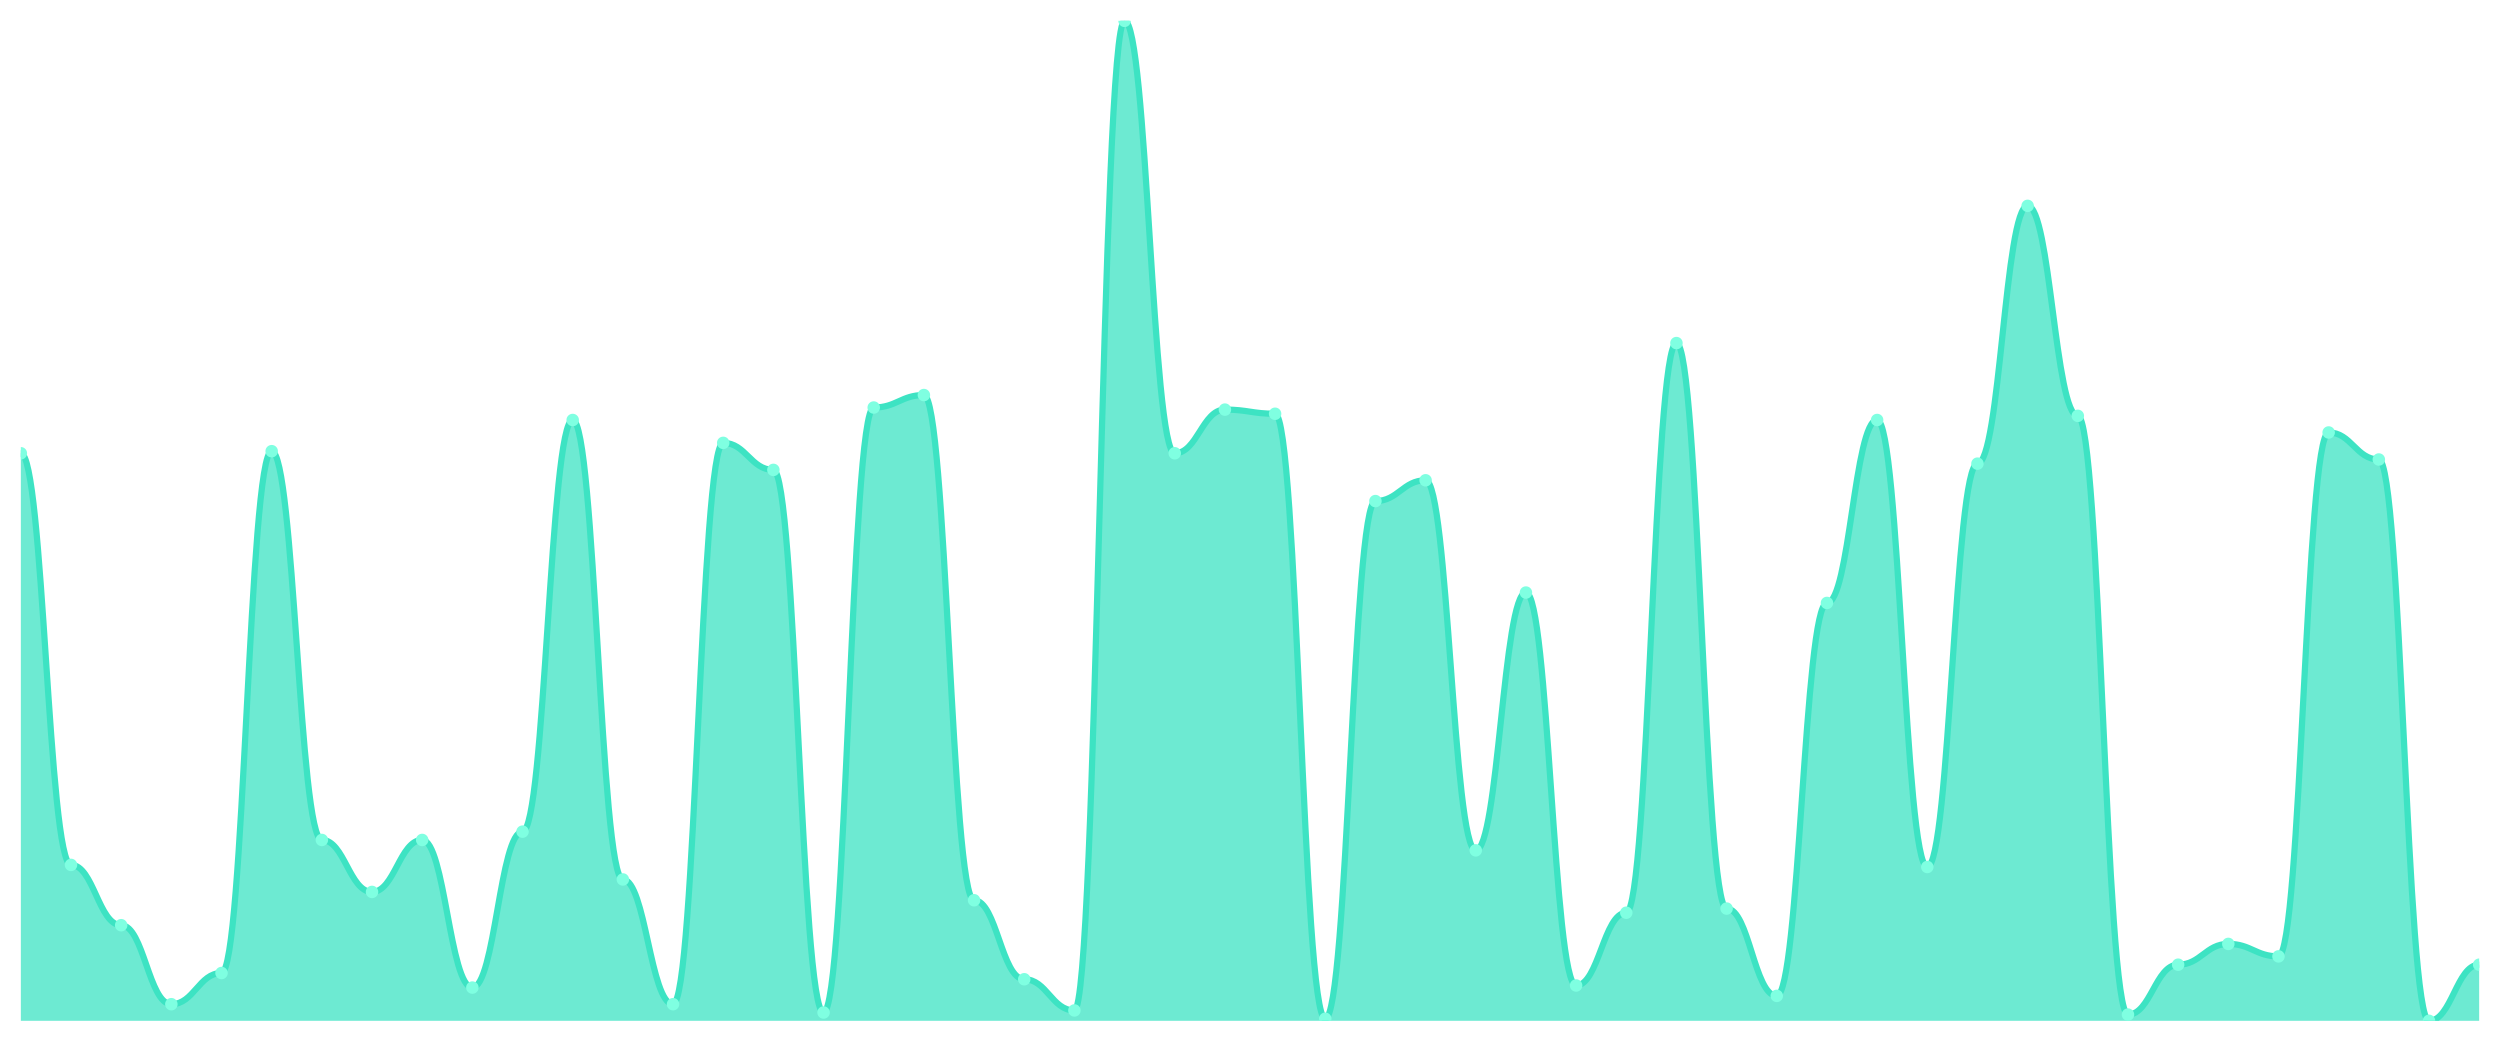
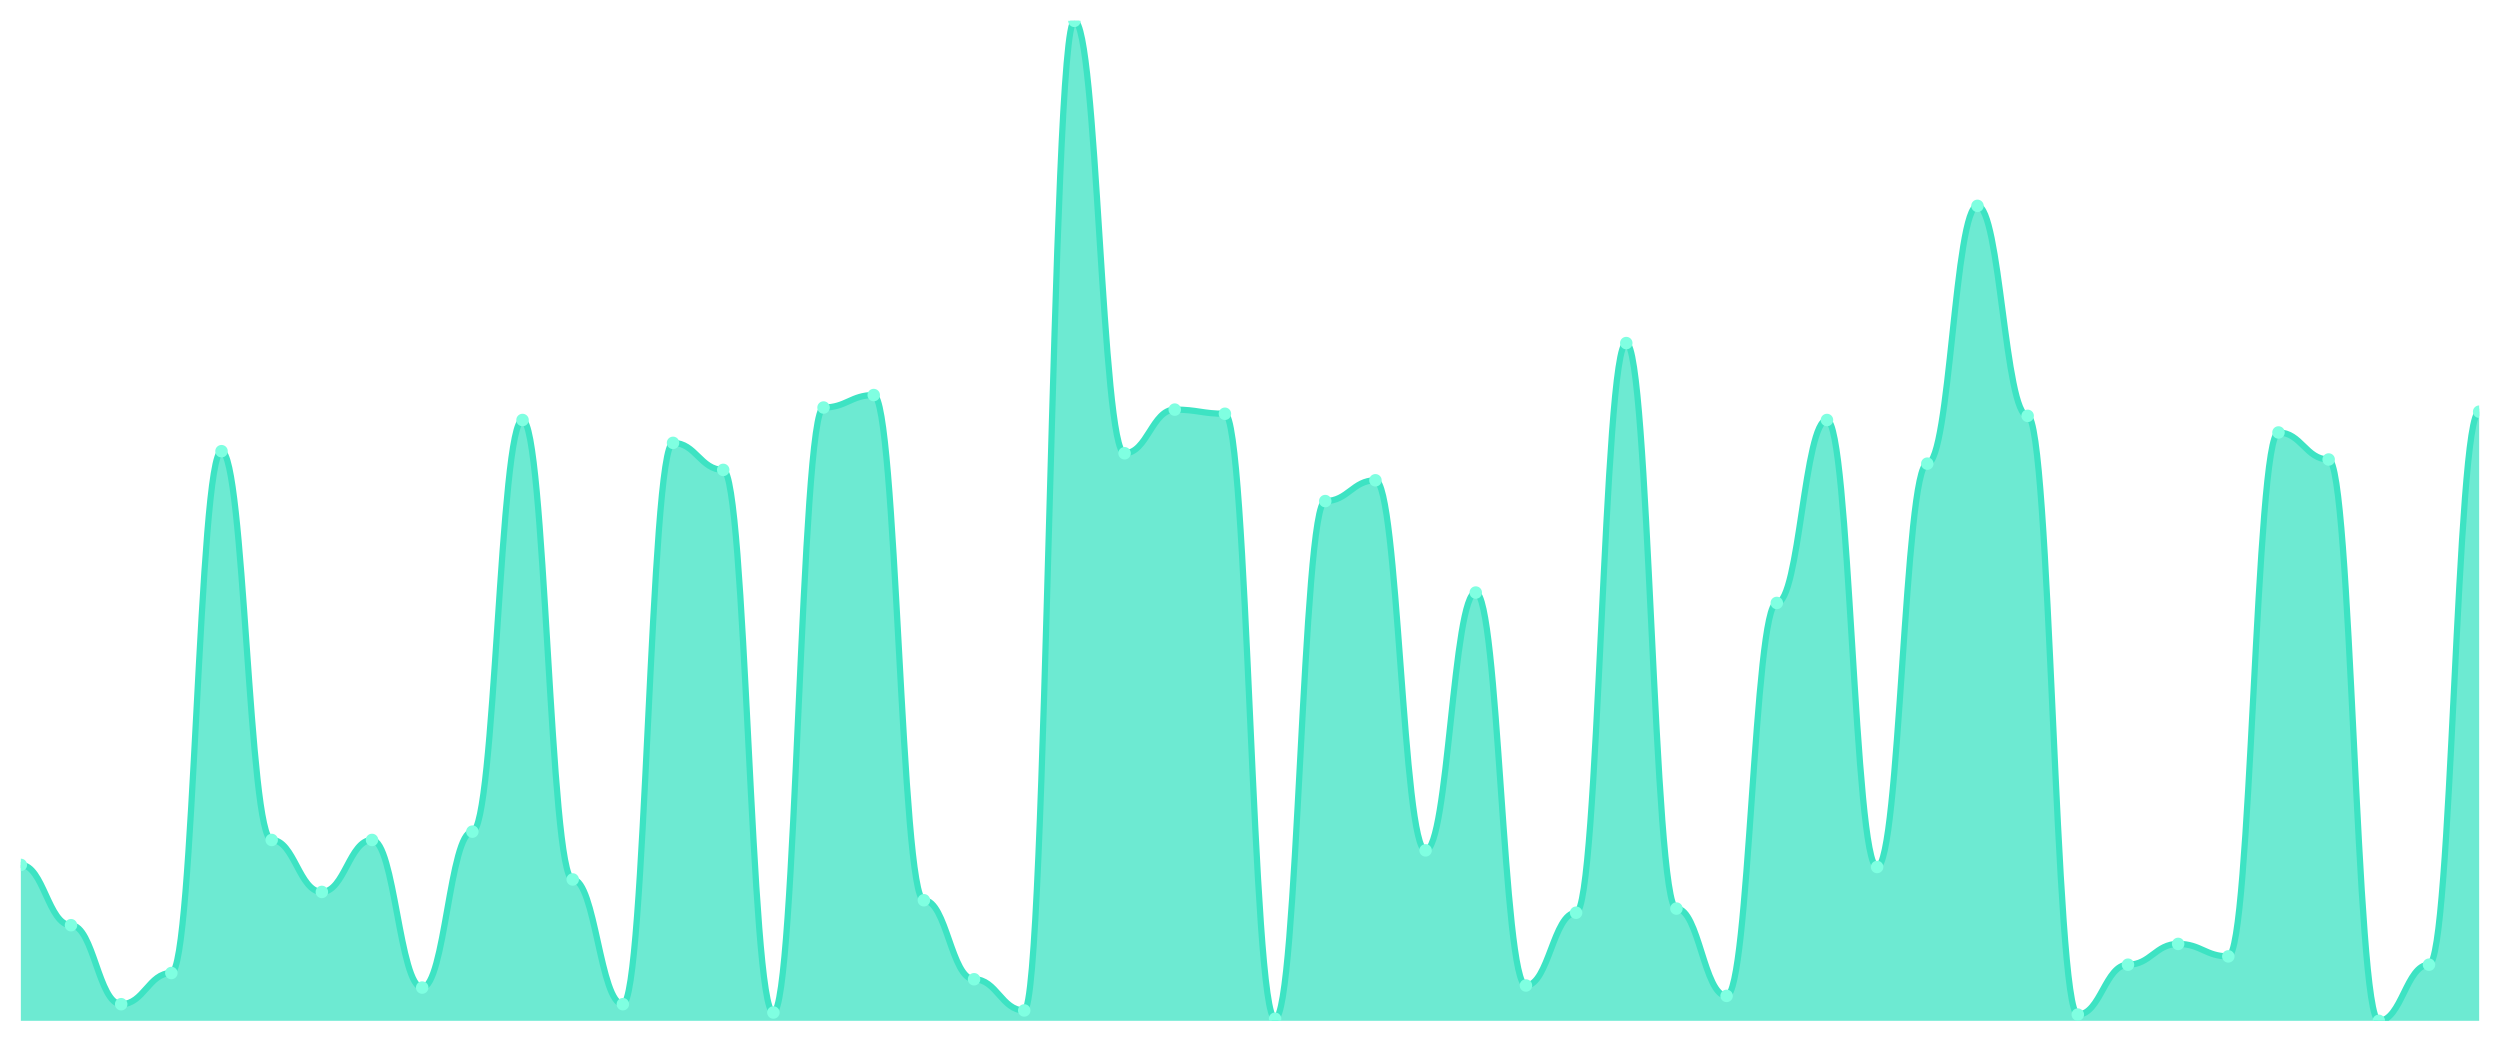
<svg xmlns="http://www.w3.org/2000/svg" viewBox="0 0 1200 500" width="1200" height="500">
  <defs>
    <clipPath id="c">
      <rect x="10" y="10" width="1180" height="480" />
    </clipPath>
  </defs>
  <rect width="1200" height="500" fill="none" />
  <g clip-path="url(#c)">
-     <path d="M 10,490 L 10,217.568 C 20.837,217.568 23.245,415.156 34.082,415.156 C 44.918,415.156 47.327,444.096 58.163,444.096 C 69,444.096 71.408,482.017 82.245,482.017 C 93.082,482.017 95.49,467.048 106.327,467.048 C 117.163,467.048 119.571,216.57 130.408,216.57 C 141.245,216.57 143.653,403.181 154.49,403.181 C 165.327,403.181 167.735,428.129 178.571,428.129 C 189.408,428.129 191.816,403.181 202.653,403.181 C 213.49,403.181 215.898,474.033 226.735,474.033 C 237.571,474.033 239.98,399.189 250.816,399.189 C 261.653,399.189 264.061,201.601 274.898,201.601 C 285.735,201.601 288.143,422.141 298.98,422.141 C 309.816,422.141 312.224,482.017 323.061,482.017 C 333.898,482.017 336.306,212.578 347.143,212.578 C 357.98,212.578 360.388,225.551 371.224,225.551 C 382.061,225.551 384.469,486.008 395.306,486.008 C 406.143,486.008 408.551,195.613 419.388,195.613 C 430.224,195.613 432.633,189.626 443.469,189.626 C 454.306,189.626 456.714,432.121 467.551,432.121 C 478.388,432.121 480.796,470.042 491.633,470.042 C 502.469,470.042 504.878,485.01 515.714,485.01 C 526.551,485.01 528.959,10 539.796,10 C 550.633,10 553.041,217.568 563.878,217.568 C 574.714,217.568 577.122,196.611 587.959,196.611 C 598.796,196.611 601.204,198.607 612.041,198.607 C 622.878,198.607 625.286,489.002 636.122,489.002 C 646.959,489.002 649.367,240.52 660.204,240.52 C 671.041,240.52 673.449,230.541 684.286,230.541 C 695.122,230.541 697.531,408.17 708.367,408.17 C 719.204,408.17 721.612,284.428 732.449,284.428 C 743.286,284.428 745.694,473.035 756.531,473.035 C 767.367,473.035 769.776,438.108 780.612,438.108 C 791.449,438.108 793.857,164.678 804.694,164.678 C 815.531,164.678 817.939,436.112 828.776,436.112 C 839.612,436.112 842.02,478.025 852.857,478.025 C 863.694,478.025 866.102,289.418 876.939,289.418 C 887.776,289.418 890.184,201.601 901.02,201.601 C 911.857,201.601 914.265,416.154 925.102,416.154 C 935.939,416.154 938.347,222.557 949.184,222.557 C 960.02,222.557 962.429,98.815 973.265,98.815 C 984.102,98.815 986.51,199.605 997.347,199.605 C 1008.184,199.605 1010.592,487.006 1021.429,487.006 C 1032.265,487.006 1034.673,463.056 1045.51,463.056 C 1056.347,463.056 1058.755,453.077 1069.592,453.077 C 1080.429,453.077 1082.837,459.064 1093.673,459.064 C 1104.51,459.064 1106.918,207.588 1117.755,207.588 C 1128.592,207.588 1131,220.561 1141.837,220.561 C 1152.673,220.561 1155.082,490 1165.918,490 C 1176.755,490 1179.163,463.056 1190,463.056 L 1190,490 Z" fill="rgba(61,227,195,0.75)" />
-     <path d="M 10,217.568 C 20.837,217.568 23.245,415.156 34.082,415.156 C 44.918,415.156 47.327,444.096 58.163,444.096 C 69,444.096 71.408,482.017 82.245,482.017 C 93.082,482.017 95.49,467.048 106.327,467.048 C 117.163,467.048 119.571,216.57 130.408,216.57 C 141.245,216.57 143.653,403.181 154.49,403.181 C 165.327,403.181 167.735,428.129 178.571,428.129 C 189.408,428.129 191.816,403.181 202.653,403.181 C 213.49,403.181 215.898,474.033 226.735,474.033 C 237.571,474.033 239.98,399.189 250.816,399.189 C 261.653,399.189 264.061,201.601 274.898,201.601 C 285.735,201.601 288.143,422.141 298.98,422.141 C 309.816,422.141 312.224,482.017 323.061,482.017 C 333.898,482.017 336.306,212.578 347.143,212.578 C 357.98,212.578 360.388,225.551 371.224,225.551 C 382.061,225.551 384.469,486.008 395.306,486.008 C 406.143,486.008 408.551,195.613 419.388,195.613 C 430.224,195.613 432.633,189.626 443.469,189.626 C 454.306,189.626 456.714,432.121 467.551,432.121 C 478.388,432.121 480.796,470.042 491.633,470.042 C 502.469,470.042 504.878,485.01 515.714,485.01 C 526.551,485.01 528.959,10 539.796,10 C 550.633,10 553.041,217.568 563.878,217.568 C 574.714,217.568 577.122,196.611 587.959,196.611 C 598.796,196.611 601.204,198.607 612.041,198.607 C 622.878,198.607 625.286,489.002 636.122,489.002 C 646.959,489.002 649.367,240.52 660.204,240.52 C 671.041,240.52 673.449,230.541 684.286,230.541 C 695.122,230.541 697.531,408.17 708.367,408.17 C 719.204,408.17 721.612,284.428 732.449,284.428 C 743.286,284.428 745.694,473.035 756.531,473.035 C 767.367,473.035 769.776,438.108 780.612,438.108 C 791.449,438.108 793.857,164.678 804.694,164.678 C 815.531,164.678 817.939,436.112 828.776,436.112 C 839.612,436.112 842.02,478.025 852.857,478.025 C 863.694,478.025 866.102,289.418 876.939,289.418 C 887.776,289.418 890.184,201.601 901.02,201.601 C 911.857,201.601 914.265,416.154 925.102,416.154 C 935.939,416.154 938.347,222.557 949.184,222.557 C 960.02,222.557 962.429,98.815 973.265,98.815 C 984.102,98.815 986.51,199.605 997.347,199.605 C 1008.184,199.605 1010.592,487.006 1021.429,487.006 C 1032.265,487.006 1034.673,463.056 1045.51,463.056 C 1056.347,463.056 1058.755,453.077 1069.592,453.077 C 1080.429,453.077 1082.837,459.064 1093.673,459.064 C 1104.51,459.064 1106.918,207.588 1117.755,207.588 C 1128.592,207.588 1131,220.561 1141.837,220.561 C 1152.673,220.561 1155.082,490 1165.918,490 C 1176.755,490 1179.163,463.056 1190,463.056" fill="none" stroke="#3de3c3" stroke-width="3" stroke-linecap="round" stroke-linejoin="round" />
-     <circle cx="10" cy="217.568" r="3" fill="#7fffe1" />
-     <circle cx="34.082" cy="415.156" r="3" fill="#7fffe1" />
-     <circle cx="58.163" cy="444.096" r="3" fill="#7fffe1" />
-     <circle cx="82.245" cy="482.017" r="3" fill="#7fffe1" />
-     <circle cx="106.327" cy="467.048" r="3" fill="#7fffe1" />
-     <circle cx="130.408" cy="216.57" r="3" fill="#7fffe1" />
-     <circle cx="154.49" cy="403.181" r="3" fill="#7fffe1" />
-     <circle cx="178.571" cy="428.129" r="3" fill="#7fffe1" />
-     <circle cx="202.653" cy="403.181" r="3" fill="#7fffe1" />
-     <circle cx="226.735" cy="474.033" r="3" fill="#7fffe1" />
-     <circle cx="250.816" cy="399.189" r="3" fill="#7fffe1" />
-     <circle cx="274.898" cy="201.601" r="3" fill="#7fffe1" />
-     <circle cx="298.98" cy="422.141" r="3" fill="#7fffe1" />
-     <circle cx="323.061" cy="482.017" r="3" fill="#7fffe1" />
-     <circle cx="347.143" cy="212.578" r="3" fill="#7fffe1" />
-     <circle cx="371.224" cy="225.551" r="3" fill="#7fffe1" />
-     <circle cx="395.306" cy="486.008" r="3" fill="#7fffe1" />
-     <circle cx="419.388" cy="195.613" r="3" fill="#7fffe1" />
-     <circle cx="443.469" cy="189.626" r="3" fill="#7fffe1" />
-     <circle cx="467.551" cy="432.121" r="3" fill="#7fffe1" />
-     <circle cx="491.633" cy="470.042" r="3" fill="#7fffe1" />
-     <circle cx="515.714" cy="485.01" r="3" fill="#7fffe1" />
-     <circle cx="539.796" cy="10" r="3" fill="#7fffe1" />
-     <circle cx="563.878" cy="217.568" r="3" fill="#7fffe1" />
-     <circle cx="587.959" cy="196.611" r="3" fill="#7fffe1" />
-     <circle cx="612.041" cy="198.607" r="3" fill="#7fffe1" />
-     <circle cx="636.122" cy="489.002" r="3" fill="#7fffe1" />
-     <circle cx="660.204" cy="240.52" r="3" fill="#7fffe1" />
-     <circle cx="684.286" cy="230.541" r="3" fill="#7fffe1" />
-     <circle cx="708.367" cy="408.17" r="3" fill="#7fffe1" />
-     <circle cx="732.449" cy="284.428" r="3" fill="#7fffe1" />
-     <circle cx="756.531" cy="473.035" r="3" fill="#7fffe1" />
-     <circle cx="780.612" cy="438.108" r="3" fill="#7fffe1" />
-     <circle cx="804.694" cy="164.678" r="3" fill="#7fffe1" />
-     <circle cx="828.776" cy="436.112" r="3" fill="#7fffe1" />
-     <circle cx="852.857" cy="478.025" r="3" fill="#7fffe1" />
-     <circle cx="876.939" cy="289.418" r="3" fill="#7fffe1" />
-     <circle cx="901.02" cy="201.601" r="3" fill="#7fffe1" />
-     <circle cx="925.102" cy="416.154" r="3" fill="#7fffe1" />
-     <circle cx="949.184" cy="222.557" r="3" fill="#7fffe1" />
-     <circle cx="973.265" cy="98.815" r="3" fill="#7fffe1" />
-     <circle cx="997.347" cy="199.605" r="3" fill="#7fffe1" />
-     <circle cx="1021.429" cy="487.006" r="3" fill="#7fffe1" />
-     <circle cx="1045.51" cy="463.056" r="3" fill="#7fffe1" />
-     <circle cx="1069.592" cy="453.077" r="3" fill="#7fffe1" />
-     <circle cx="1093.673" cy="459.064" r="3" fill="#7fffe1" />
-     <circle cx="1117.755" cy="207.588" r="3" fill="#7fffe1" />
-     <circle cx="1141.837" cy="220.561" r="3" fill="#7fffe1" />
-     <circle cx="1165.918" cy="490" r="3" fill="#7fffe1" />
-     <circle cx="1190" cy="463.056" r="3" fill="#7fffe1" />
+     <path d="M 10,490 L 10,415.156 C 20.837,415.156 23.245,444.096 34.082,444.096 C 44.918,444.096 47.327,482.017 58.163,482.017 C 69,482.017 71.408,467.048 82.245,467.048 C 93.082,467.048 95.49,216.57 106.327,216.57 C 117.163,216.57 119.571,403.181 130.408,403.181 C 141.245,403.181 143.653,428.129 154.49,428.129 C 165.327,428.129 167.735,403.181 178.571,403.181 C 189.408,403.181 191.816,474.033 202.653,474.033 C 213.49,474.033 215.898,399.189 226.735,399.189 C 237.571,399.189 239.98,201.601 250.816,201.601 C 261.653,201.601 264.061,422.141 274.898,422.141 C 285.735,422.141 288.143,482.017 298.98,482.017 C 309.816,482.017 312.224,212.578 323.061,212.578 C 333.898,212.578 336.306,225.551 347.143,225.551 C 357.98,225.551 360.388,486.008 371.224,486.008 C 382.061,486.008 384.469,195.613 395.306,195.613 C 406.143,195.613 408.551,189.626 419.388,189.626 C 430.224,189.626 432.633,432.121 443.469,432.121 C 454.306,432.121 456.714,470.042 467.551,470.042 C 478.388,470.042 480.796,485.01 491.633,485.01 C 502.469,485.01 504.878,10 515.714,10 C 526.551,10 528.959,217.568 539.796,217.568 C 550.633,217.568 553.041,196.611 563.878,196.611 C 574.714,196.611 577.122,198.607 587.959,198.607 C 598.796,198.607 601.204,489.002 612.041,489.002 C 622.878,489.002 625.286,240.52 636.122,240.52 C 646.959,240.52 649.367,230.541 660.204,230.541 C 671.041,230.541 673.449,408.17 684.286,408.17 C 695.122,408.17 697.531,284.428 708.367,284.428 C 719.204,284.428 721.612,473.035 732.449,473.035 C 743.286,473.035 745.694,438.108 756.531,438.108 C 767.367,438.108 769.776,164.678 780.612,164.678 C 791.449,164.678 793.857,436.112 804.694,436.112 C 815.531,436.112 817.939,478.025 828.776,478.025 C 839.612,478.025 842.02,289.418 852.857,289.418 C 863.694,289.418 866.102,201.601 876.939,201.601 C 887.776,201.601 890.184,416.154 901.02,416.154 C 911.857,416.154 914.265,222.557 925.102,222.557 C 935.939,222.557 938.347,98.815 949.184,98.815 C 960.02,98.815 962.429,199.605 973.265,199.605 C 984.102,199.605 986.51,487.006 997.347,487.006 C 1008.184,487.006 1010.592,463.056 1021.429,463.056 C 1032.265,463.056 1034.673,453.077 1045.51,453.077 C 1056.347,453.077 1058.755,459.064 1069.592,459.064 C 1080.429,459.064 1082.837,207.588 1093.673,207.588 C 1104.51,207.588 1106.918,220.561 1117.755,220.561 C 1128.592,220.561 1131,490 1141.837,490 C 1152.673,490 1155.082,463.056 1165.918,463.056 C 1176.755,463.056 1179.163,197.609 1190,197.609 L 1190,490 Z" fill="rgba(61,227,195,0.75)" />
+     <path d="M 10,415.156 C 20.837,415.156 23.245,444.096 34.082,444.096 C 44.918,444.096 47.327,482.017 58.163,482.017 C 69,482.017 71.408,467.048 82.245,467.048 C 93.082,467.048 95.49,216.57 106.327,216.57 C 117.163,216.57 119.571,403.181 130.408,403.181 C 141.245,403.181 143.653,428.129 154.49,428.129 C 165.327,428.129 167.735,403.181 178.571,403.181 C 189.408,403.181 191.816,474.033 202.653,474.033 C 213.49,474.033 215.898,399.189 226.735,399.189 C 237.571,399.189 239.98,201.601 250.816,201.601 C 261.653,201.601 264.061,422.141 274.898,422.141 C 285.735,422.141 288.143,482.017 298.98,482.017 C 309.816,482.017 312.224,212.578 323.061,212.578 C 333.898,212.578 336.306,225.551 347.143,225.551 C 357.98,225.551 360.388,486.008 371.224,486.008 C 382.061,486.008 384.469,195.613 395.306,195.613 C 406.143,195.613 408.551,189.626 419.388,189.626 C 430.224,189.626 432.633,432.121 443.469,432.121 C 454.306,432.121 456.714,470.042 467.551,470.042 C 478.388,470.042 480.796,485.01 491.633,485.01 C 502.469,485.01 504.878,10 515.714,10 C 526.551,10 528.959,217.568 539.796,217.568 C 550.633,217.568 553.041,196.611 563.878,196.611 C 574.714,196.611 577.122,198.607 587.959,198.607 C 598.796,198.607 601.204,489.002 612.041,489.002 C 622.878,489.002 625.286,240.52 636.122,240.52 C 646.959,240.52 649.367,230.541 660.204,230.541 C 671.041,230.541 673.449,408.17 684.286,408.17 C 695.122,408.17 697.531,284.428 708.367,284.428 C 719.204,284.428 721.612,473.035 732.449,473.035 C 743.286,473.035 745.694,438.108 756.531,438.108 C 767.367,438.108 769.776,164.678 780.612,164.678 C 791.449,164.678 793.857,436.112 804.694,436.112 C 815.531,436.112 817.939,478.025 828.776,478.025 C 839.612,478.025 842.02,289.418 852.857,289.418 C 863.694,289.418 866.102,201.601 876.939,201.601 C 887.776,201.601 890.184,416.154 901.02,416.154 C 911.857,416.154 914.265,222.557 925.102,222.557 C 935.939,222.557 938.347,98.815 949.184,98.815 C 960.02,98.815 962.429,199.605 973.265,199.605 C 984.102,199.605 986.51,487.006 997.347,487.006 C 1008.184,487.006 1010.592,463.056 1021.429,463.056 C 1032.265,463.056 1034.673,453.077 1045.51,453.077 C 1056.347,453.077 1058.755,459.064 1069.592,459.064 C 1080.429,459.064 1082.837,207.588 1093.673,207.588 C 1104.51,207.588 1106.918,220.561 1117.755,220.561 C 1128.592,220.561 1131,490 1141.837,490 C 1152.673,490 1155.082,463.056 1165.918,463.056 C 1176.755,463.056 1179.163,197.609 1190,197.609" fill="none" stroke="#3de3c3" stroke-width="3" stroke-linecap="round" stroke-linejoin="round" />
+     <circle cx="10" cy="415.156" r="3" fill="#7fffe1" />
+     <circle cx="34.082" cy="444.096" r="3" fill="#7fffe1" />
+     <circle cx="58.163" cy="482.017" r="3" fill="#7fffe1" />
+     <circle cx="82.245" cy="467.048" r="3" fill="#7fffe1" />
+     <circle cx="106.327" cy="216.57" r="3" fill="#7fffe1" />
+     <circle cx="130.408" cy="403.181" r="3" fill="#7fffe1" />
+     <circle cx="154.49" cy="428.129" r="3" fill="#7fffe1" />
+     <circle cx="178.571" cy="403.181" r="3" fill="#7fffe1" />
+     <circle cx="202.653" cy="474.033" r="3" fill="#7fffe1" />
+     <circle cx="226.735" cy="399.189" r="3" fill="#7fffe1" />
+     <circle cx="250.816" cy="201.601" r="3" fill="#7fffe1" />
+     <circle cx="274.898" cy="422.141" r="3" fill="#7fffe1" />
+     <circle cx="298.98" cy="482.017" r="3" fill="#7fffe1" />
+     <circle cx="323.061" cy="212.578" r="3" fill="#7fffe1" />
+     <circle cx="347.143" cy="225.551" r="3" fill="#7fffe1" />
+     <circle cx="371.224" cy="486.008" r="3" fill="#7fffe1" />
+     <circle cx="395.306" cy="195.613" r="3" fill="#7fffe1" />
+     <circle cx="419.388" cy="189.626" r="3" fill="#7fffe1" />
+     <circle cx="443.469" cy="432.121" r="3" fill="#7fffe1" />
+     <circle cx="467.551" cy="470.042" r="3" fill="#7fffe1" />
+     <circle cx="491.633" cy="485.01" r="3" fill="#7fffe1" />
+     <circle cx="515.714" cy="10" r="3" fill="#7fffe1" />
+     <circle cx="539.796" cy="217.568" r="3" fill="#7fffe1" />
+     <circle cx="563.878" cy="196.611" r="3" fill="#7fffe1" />
+     <circle cx="587.959" cy="198.607" r="3" fill="#7fffe1" />
+     <circle cx="612.041" cy="489.002" r="3" fill="#7fffe1" />
+     <circle cx="636.122" cy="240.52" r="3" fill="#7fffe1" />
+     <circle cx="660.204" cy="230.541" r="3" fill="#7fffe1" />
+     <circle cx="684.286" cy="408.17" r="3" fill="#7fffe1" />
+     <circle cx="708.367" cy="284.428" r="3" fill="#7fffe1" />
+     <circle cx="732.449" cy="473.035" r="3" fill="#7fffe1" />
+     <circle cx="756.531" cy="438.108" r="3" fill="#7fffe1" />
+     <circle cx="780.612" cy="164.678" r="3" fill="#7fffe1" />
+     <circle cx="804.694" cy="436.112" r="3" fill="#7fffe1" />
+     <circle cx="828.776" cy="478.025" r="3" fill="#7fffe1" />
+     <circle cx="852.857" cy="289.418" r="3" fill="#7fffe1" />
+     <circle cx="876.939" cy="201.601" r="3" fill="#7fffe1" />
+     <circle cx="901.02" cy="416.154" r="3" fill="#7fffe1" />
+     <circle cx="925.102" cy="222.557" r="3" fill="#7fffe1" />
+     <circle cx="949.184" cy="98.815" r="3" fill="#7fffe1" />
+     <circle cx="973.265" cy="199.605" r="3" fill="#7fffe1" />
+     <circle cx="997.347" cy="487.006" r="3" fill="#7fffe1" />
+     <circle cx="1021.429" cy="463.056" r="3" fill="#7fffe1" />
+     <circle cx="1045.51" cy="453.077" r="3" fill="#7fffe1" />
+     <circle cx="1069.592" cy="459.064" r="3" fill="#7fffe1" />
+     <circle cx="1093.673" cy="207.588" r="3" fill="#7fffe1" />
+     <circle cx="1117.755" cy="220.561" r="3" fill="#7fffe1" />
+     <circle cx="1141.837" cy="490" r="3" fill="#7fffe1" />
+     <circle cx="1165.918" cy="463.056" r="3" fill="#7fffe1" />
+     <circle cx="1190" cy="197.609" r="3" fill="#7fffe1" />
  </g>
</svg>
